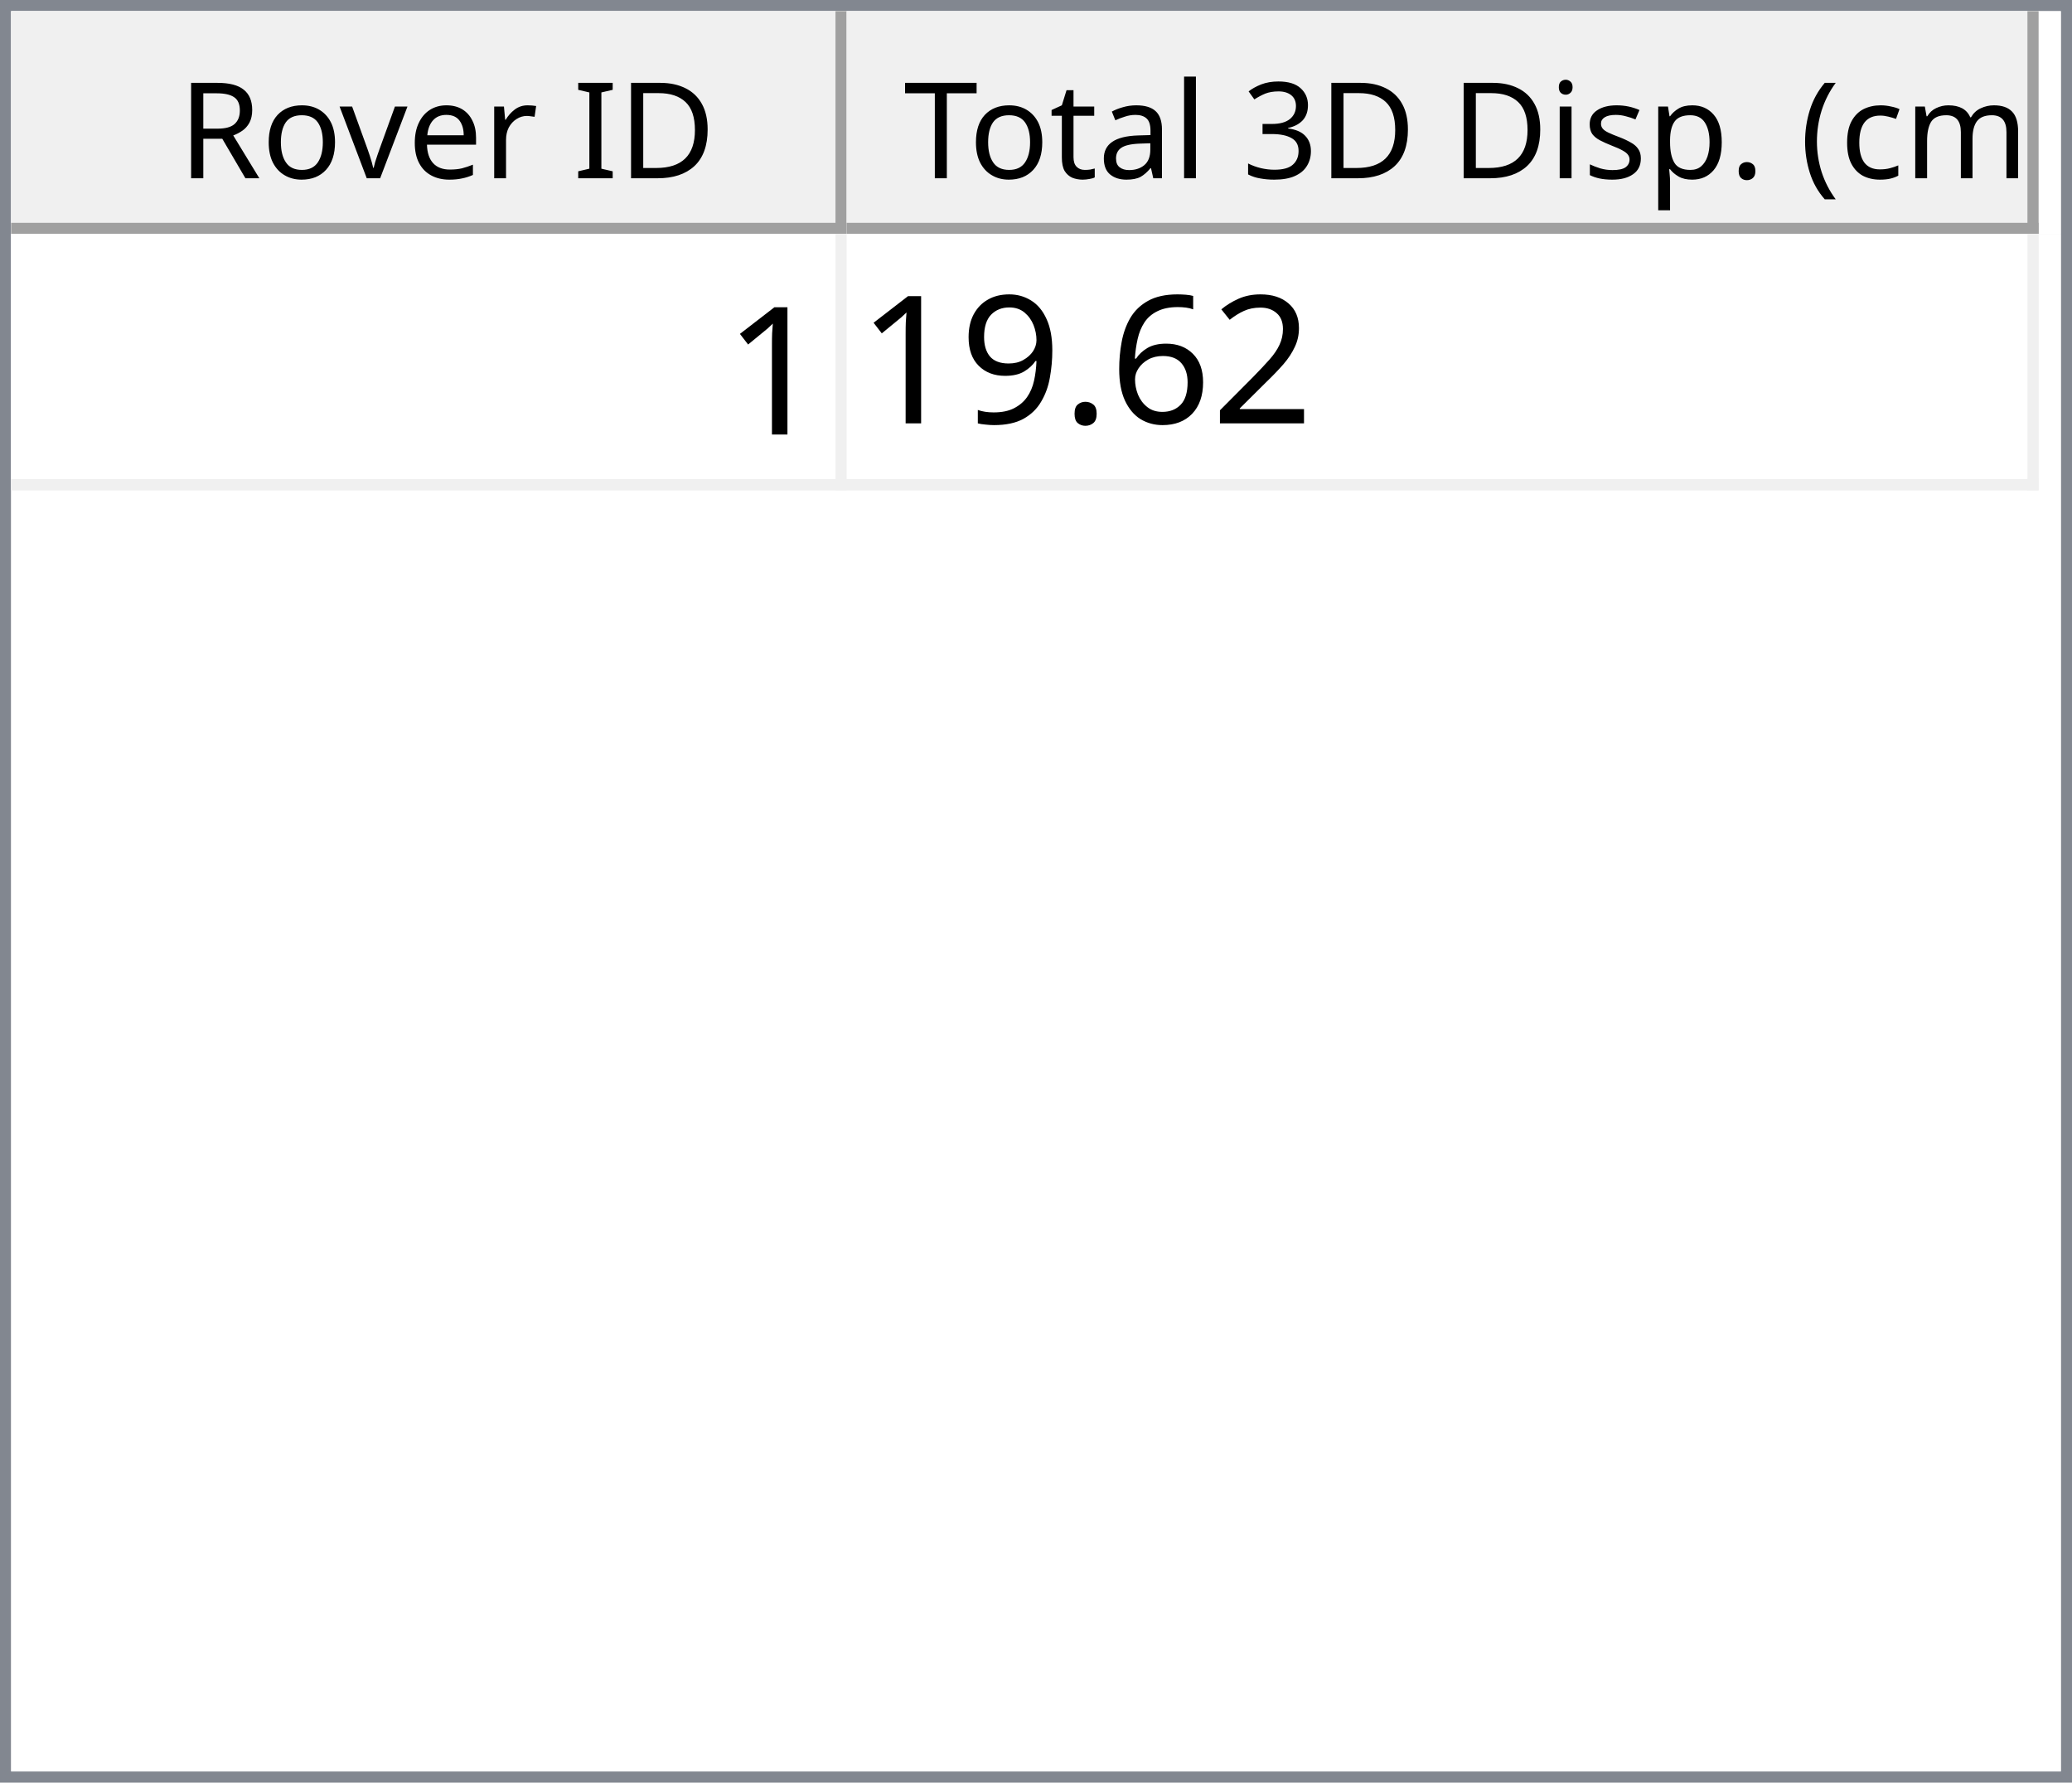
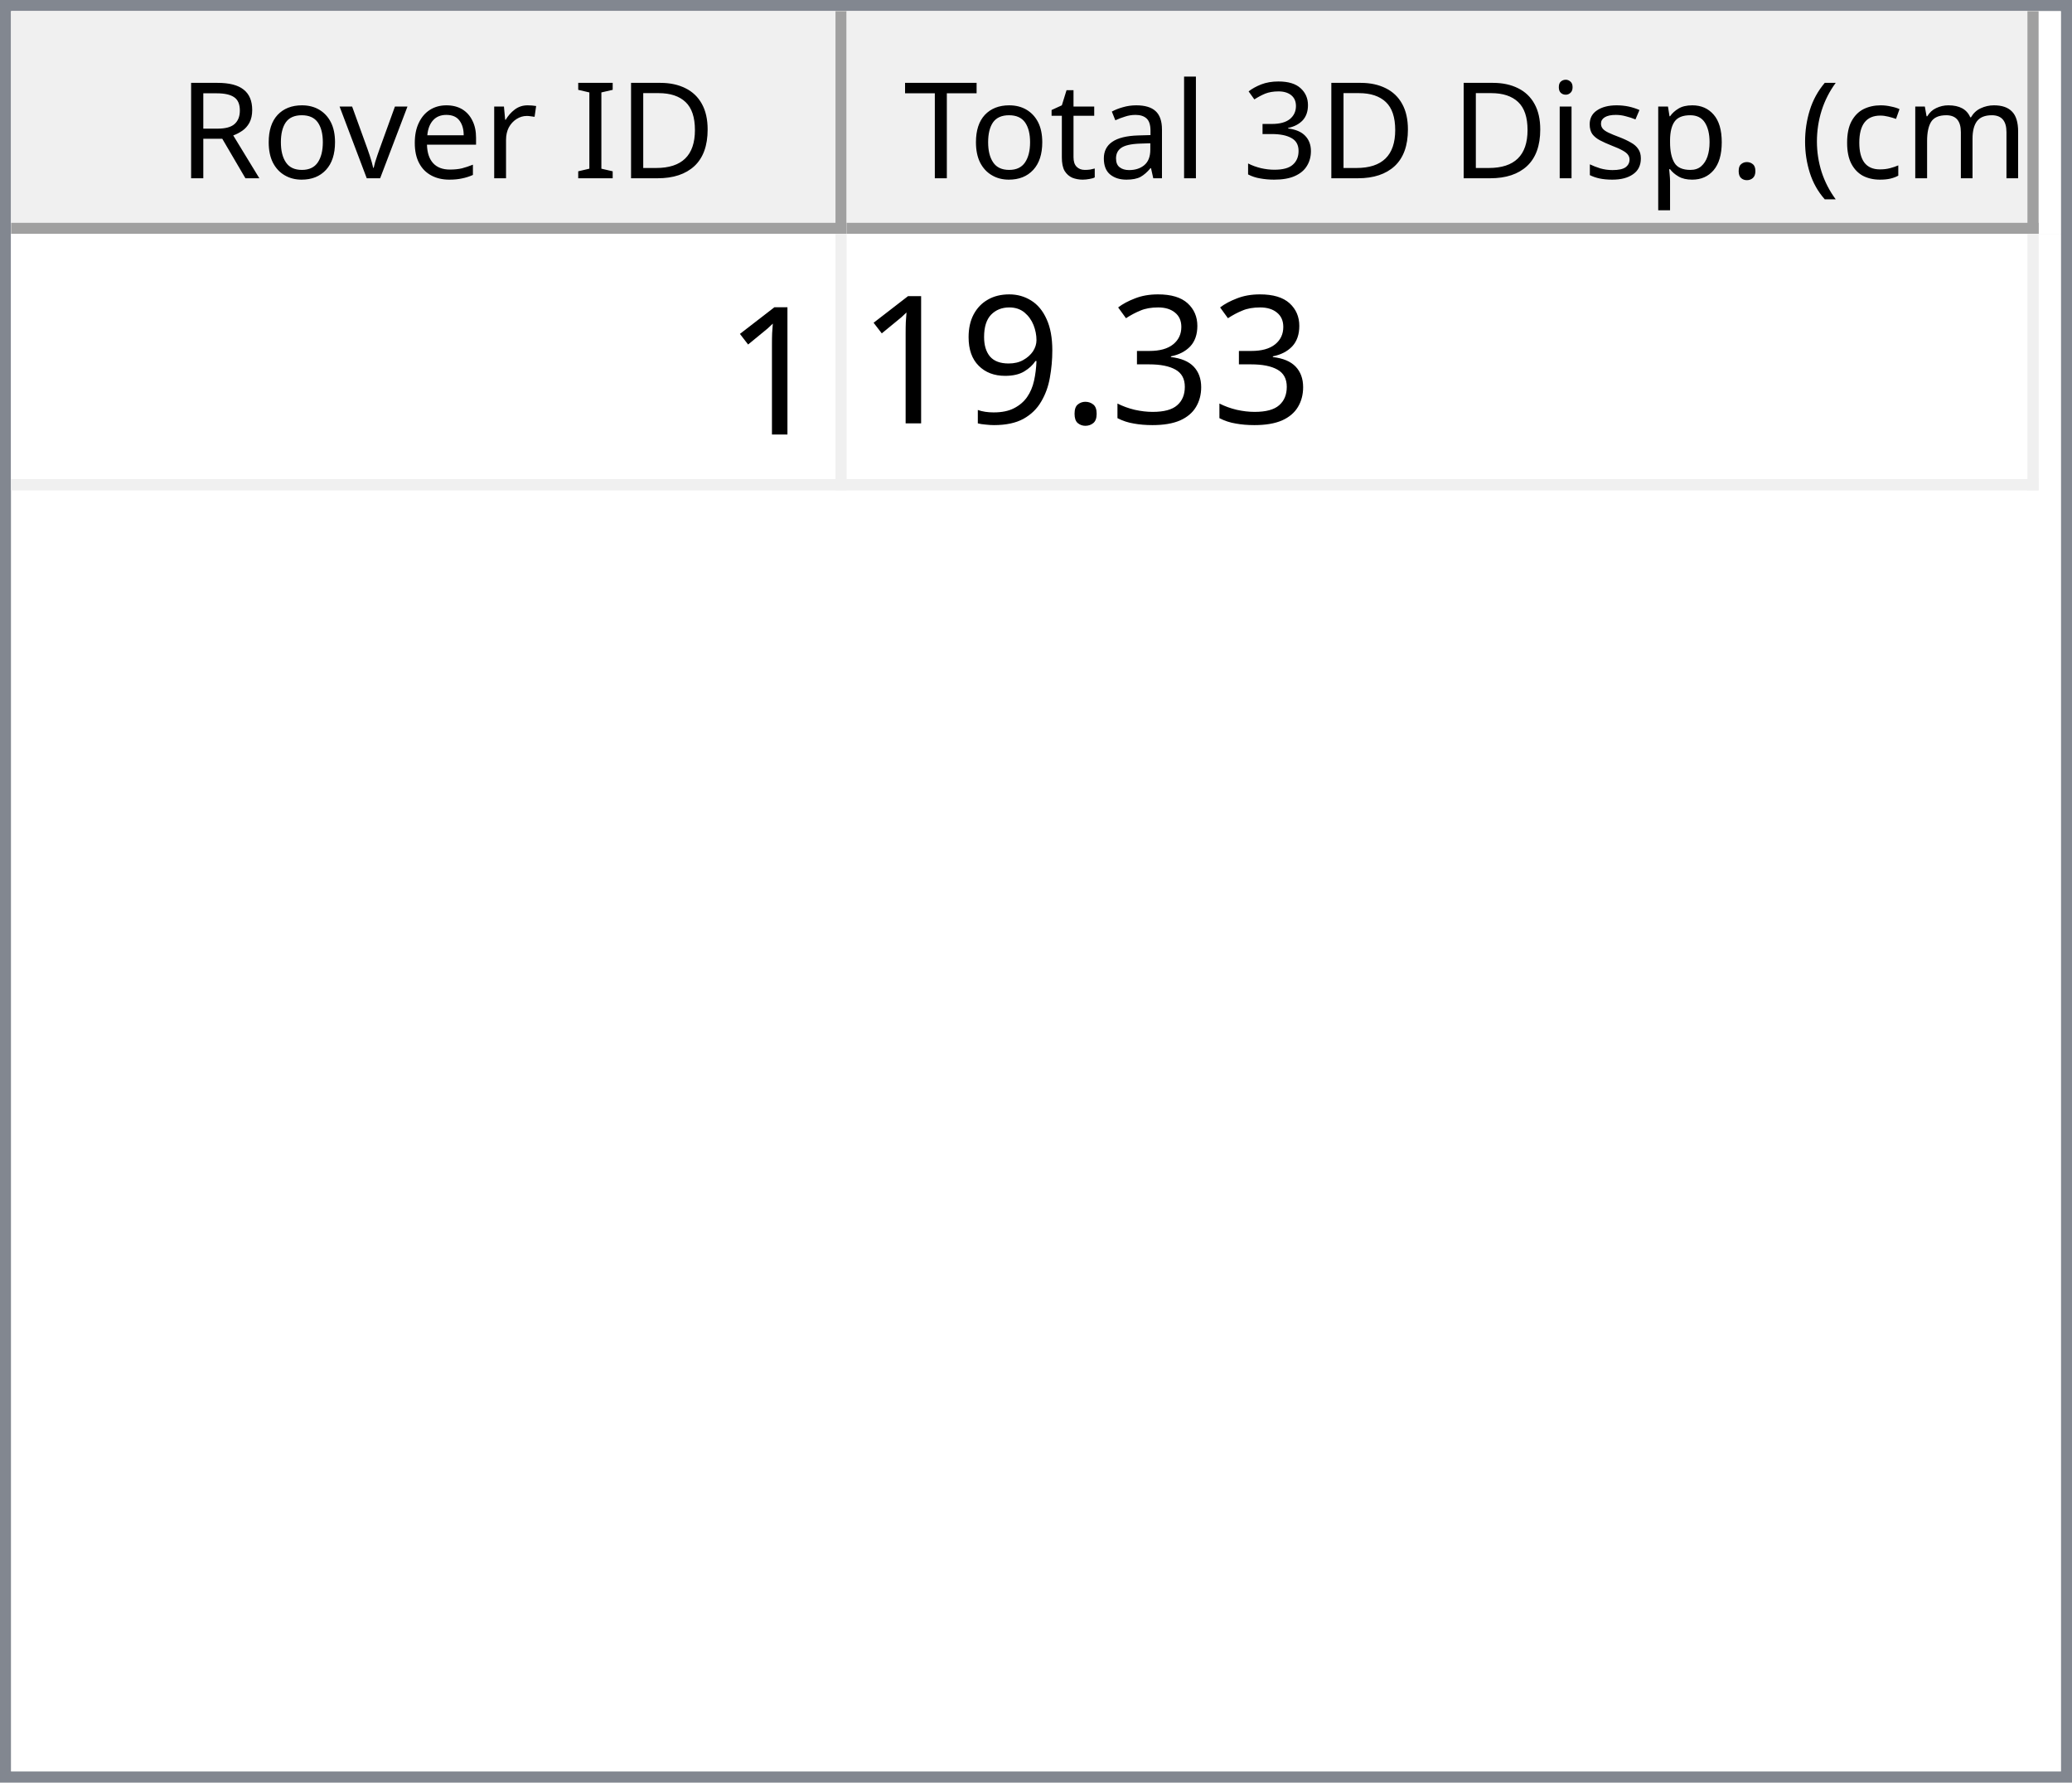
<svg xmlns="http://www.w3.org/2000/svg" style="fill-opacity:1; color-rendering:auto; color-interpolation:auto; text-rendering:auto; stroke:black; stroke-linecap:square; stroke-miterlimit:10; shape-rendering:auto; stroke-opacity:1; fill:black; stroke-dasharray:none; font-weight:normal; stroke-width:1; font-family:'Dialog'; font-style:normal; stroke-linejoin:miter; font-size:12px; stroke-dashoffset:0; image-rendering:auto;" width="186" height="160">
  <defs id="genericDefs" />
  <g>
    <defs id="defs1">
      <clipPath clipPathUnits="userSpaceOnUse" id="clipPath1">
        <path d="M0 0 L186 0 L186 160 L0 160 L0 0 Z" />
      </clipPath>
      <clipPath clipPathUnits="userSpaceOnUse" id="clipPath2">
        <path d="M0 0 L0 160 L186 160 L186 0 Z" />
      </clipPath>
      <clipPath clipPathUnits="userSpaceOnUse" id="clipPath3">
        <path d="M0 0 L0 20 L184 20 L184 0 Z" />
      </clipPath>
      <clipPath clipPathUnits="userSpaceOnUse" id="clipPath4">
        <path d="M0 0 L0 20 L75 20 L75 0 Z" />
      </clipPath>
      <clipPath clipPathUnits="userSpaceOnUse" id="clipPath5">
        <path d="M1 1 L1 19 L74 19 L74 1 Z" />
      </clipPath>
      <clipPath clipPathUnits="userSpaceOnUse" id="clipPath6">
        <path d="M0 0 L0 18 L73 18 L73 0 Z" />
      </clipPath>
      <clipPath clipPathUnits="userSpaceOnUse" id="clipPath7">
        <path d="M-0.5 -0.5 L-0.5 19.5 L74.5 19.5 L74.5 -0.5 Z" />
      </clipPath>
      <clipPath clipPathUnits="userSpaceOnUse" id="clipPath8">
        <path d="M0 0 L0 20 L107 20 L107 0 Z" />
      </clipPath>
      <clipPath clipPathUnits="userSpaceOnUse" id="clipPath9">
        <path d="M1 1 L1 19 L106 19 L106 1 Z" />
      </clipPath>
      <clipPath clipPathUnits="userSpaceOnUse" id="clipPath10">
        <path d="M0 0 L0 18 L105 18 L105 0 Z" />
      </clipPath>
      <clipPath clipPathUnits="userSpaceOnUse" id="clipPath11">
        <path d="M-0.5 -0.5 L-0.5 19.5 L106.5 19.5 L106.5 -0.5 Z" />
      </clipPath>
      <clipPath clipPathUnits="userSpaceOnUse" id="clipPath12">
        <path d="M0 0 L0 138 L184 138 L184 0 Z" />
      </clipPath>
      <clipPath clipPathUnits="userSpaceOnUse" id="clipPath13">
        <path d="M0 0 L0 23 L182 23 L182 0 Z" />
      </clipPath>
      <clipPath clipPathUnits="userSpaceOnUse" id="clipPath14">
        <path d="M-0.5 -0.5 L-0.5 22.5 L181.5 22.5 L181.5 -0.5 Z" />
      </clipPath>
      <clipPath clipPathUnits="userSpaceOnUse" id="clipPath15">
        <path d="M0 0 L0 22 L74 22 L74 0 Z" />
      </clipPath>
      <clipPath clipPathUnits="userSpaceOnUse" id="clipPath16">
        <path d="M0 0 L0 22 L106 22 L106 0 Z" />
      </clipPath>
      <font horiz-adv-x="64.551" id="font1">
        <font-face ascent="107.91" descent="25.098" units-per-em="100" style="font-style:normal; font-family:Segoe UI; font-weight:normal;" />
        <missing-glyph horiz-adv-x="64.551" d="M8.109 0 L8.109 68.266 L56.453 68.266 L56.453 0 L8.109 0 ZM15.328 7.234 L49.219 7.234 L49.219 61.031 L15.328 61.031 L15.328 7.234 Z" />
        <glyph unicode="D" horiz-adv-x="70.117" d="M9.188 0 L9.188 70.016 L28.516 70.016 Q65.531 70.016 65.531 35.891 Q65.531 19.672 55.25 9.836 Q44.969 0 27.734 0 L9.188 0 ZM17.391 62.594 L17.391 7.422 L27.828 7.422 Q41.609 7.422 49.273 14.797 Q56.938 22.172 56.938 35.688 Q56.938 62.594 28.328 62.594 L17.391 62.594 Z" />
        <glyph unicode="I" horiz-adv-x="26.611" d="M17.391 0 L9.188 0 L9.188 70.016 L17.391 70.016 L17.391 0 Z" />
        <glyph unicode=" " horiz-adv-x="27.393" d="" />
        <glyph unicode="r" horiz-adv-x="34.766" d="M34.188 41.891 Q32.078 43.5 28.125 43.5 Q23 43.5 19.555 38.672 Q16.109 33.844 16.109 25.484 L16.109 0 L8.109 0 L8.109 50 L16.109 50 L16.109 39.703 L16.312 39.703 Q18.016 44.969 21.531 47.922 Q25.047 50.875 29.391 50.875 Q32.516 50.875 34.188 50.203 L34.188 41.891 Z" />
        <glyph unicode="e" horiz-adv-x="52.295" d="M48.297 23 L12.984 23 Q13.188 14.656 17.484 10.109 Q21.781 5.562 29.297 5.562 Q37.75 5.562 44.828 11.141 L44.828 3.609 Q38.234 -1.172 27.391 -1.172 Q16.797 -1.172 10.742 5.641 Q4.688 12.453 4.688 24.812 Q4.688 36.469 11.305 43.82 Q17.922 51.172 27.734 51.172 Q37.547 51.172 42.922 44.828 Q48.297 38.484 48.297 27.203 L48.297 23 ZM40.094 29.781 Q40.047 36.719 36.75 40.578 Q33.453 44.438 27.594 44.438 Q21.922 44.438 17.969 40.383 Q14.016 36.328 13.094 29.781 L40.094 29.781 Z" />
        <glyph unicode="v" horiz-adv-x="47.9" d="M47.406 50 L27.484 0 L19.625 0 L0.688 50 L9.469 50 L22.172 13.672 Q23.578 9.672 23.922 6.688 L24.125 6.688 Q24.609 10.453 25.688 13.484 L38.969 50 L47.406 50 Z" />
        <glyph unicode="o" horiz-adv-x="58.594" d="M29 -1.172 Q17.922 -1.172 11.305 5.836 Q4.688 12.844 4.688 24.422 Q4.688 37.016 11.57 44.094 Q18.453 51.172 30.172 51.172 Q41.359 51.172 47.633 44.289 Q53.906 37.406 53.906 25.203 Q53.906 13.234 47.141 6.031 Q40.375 -1.172 29 -1.172 ZM29.594 44.438 Q21.875 44.438 17.383 39.188 Q12.891 33.938 12.891 24.703 Q12.891 15.828 17.43 10.695 Q21.969 5.562 29.594 5.562 Q37.359 5.562 41.531 10.594 Q45.703 15.625 45.703 24.906 Q45.703 34.281 41.531 39.359 Q37.359 44.438 29.594 44.438 Z" />
        <glyph unicode="R" horiz-adv-x="59.814" d="M59.375 0 L49.609 0 L37.891 19.625 Q36.281 22.359 34.766 24.289 Q33.25 26.219 31.664 27.438 Q30.078 28.656 28.25 29.219 Q26.422 29.781 24.125 29.781 L17.391 29.781 L17.391 0 L9.188 0 L9.188 70.016 L30.078 70.016 Q34.672 70.016 38.555 68.867 Q42.438 67.719 45.289 65.375 Q48.141 63.031 49.758 59.547 Q51.375 56.062 51.375 51.375 Q51.375 47.703 50.273 44.656 Q49.172 41.609 47.148 39.211 Q45.125 36.812 42.266 35.133 Q39.406 33.453 35.844 32.516 L35.844 32.328 Q37.594 31.547 38.891 30.547 Q40.188 29.547 41.359 28.18 Q42.531 26.812 43.68 25.078 Q44.828 23.344 46.234 21.047 L59.375 0 ZM17.391 62.594 L17.391 37.203 L28.516 37.203 Q31.594 37.203 34.203 38.133 Q36.812 39.062 38.719 40.797 Q40.625 42.531 41.703 45.047 Q42.781 47.562 42.781 50.688 Q42.781 56.297 39.141 59.445 Q35.5 62.594 28.609 62.594 L17.391 62.594 Z" />
        <glyph unicode=")" horiz-adv-x="30.176" d="M8.297 -15.922 L1.172 -15.922 Q16.406 2.344 16.406 26.812 Q16.406 51.469 1.078 70.016 L8.297 70.016 Q23.531 52.156 23.531 26.703 Q23.531 1.375 8.297 -15.922 Z" />
        <glyph unicode="m" horiz-adv-x="86.133" d="M79.109 0 L71.094 0 L71.094 28.719 Q71.094 37.016 68.531 40.727 Q65.969 44.438 59.906 44.438 Q54.781 44.438 51.195 39.75 Q47.609 35.062 47.609 28.516 L47.609 0 L39.594 0 L39.594 29.688 Q39.594 44.438 28.219 44.438 Q22.953 44.438 19.531 40.016 Q16.109 35.594 16.109 28.516 L16.109 0 L8.109 0 L8.109 50 L16.109 50 L16.109 42.094 L16.312 42.094 Q21.625 51.172 31.844 51.172 Q36.969 51.172 40.773 48.312 Q44.578 45.453 46 40.828 Q51.562 51.172 62.594 51.172 Q79.109 51.172 79.109 30.812 L79.109 0 Z" />
        <glyph unicode="c" horiz-adv-x="46.191" d="M42.188 2.297 Q36.422 -1.172 28.516 -1.172 Q17.828 -1.172 11.258 5.789 Q4.688 12.75 4.688 23.828 Q4.688 36.188 11.766 43.68 Q18.844 51.172 30.672 51.172 Q37.25 51.172 42.281 48.734 L42.281 40.531 Q36.719 44.438 30.375 44.438 Q22.703 44.438 17.797 38.945 Q12.891 33.453 12.891 24.516 Q12.891 15.719 17.508 10.641 Q22.125 5.562 29.891 5.562 Q36.422 5.562 42.188 9.906 L42.188 2.297 Z" />
        <glyph unicode="(" horiz-adv-x="30.176" d="M29.109 -15.922 L21.969 -15.922 Q6.844 1.375 6.844 26.703 Q6.844 52.156 21.969 70.016 L29.203 70.016 Q13.875 51.469 13.875 26.812 Q13.875 2.344 29.109 -15.922 Z" />
        <glyph unicode="." horiz-adv-x="21.68" d="M10.891 -1.078 Q8.641 -1.078 7.055 0.539 Q5.469 2.156 5.469 4.391 Q5.469 6.641 7.055 8.273 Q8.641 9.906 10.891 9.906 Q13.188 9.906 14.797 8.273 Q16.406 6.641 16.406 4.391 Q16.406 2.156 14.797 0.539 Q13.188 -1.078 10.891 -1.078 Z" />
        <glyph unicode="p" horiz-adv-x="58.789" d="M16.312 7.234 L16.109 7.234 L16.109 -23 L8.109 -23 L8.109 50 L16.109 50 L16.109 41.219 L16.312 41.219 Q22.219 51.172 33.594 51.172 Q43.266 51.172 48.688 44.461 Q54.109 37.75 54.109 26.469 Q54.109 13.922 48 6.375 Q41.891 -1.172 31.297 -1.172 Q21.578 -1.172 16.312 7.234 ZM16.109 27.391 L16.109 20.406 Q16.109 14.203 20.141 9.883 Q24.172 5.562 30.375 5.562 Q37.641 5.562 41.773 11.133 Q45.906 16.703 45.906 26.609 Q45.906 34.969 42.047 39.703 Q38.188 44.438 31.594 44.438 Q24.609 44.438 20.359 39.578 Q16.109 34.719 16.109 27.391 Z" />
        <glyph unicode="s" horiz-adv-x="42.432" d="M5.078 1.812 L5.078 10.406 Q11.625 5.562 19.484 5.562 Q30.031 5.562 30.031 12.594 Q30.031 14.594 29.125 15.992 Q28.219 17.391 26.68 18.461 Q25.141 19.531 23.07 20.383 Q21 21.234 18.609 22.172 Q15.281 23.484 12.766 24.828 Q10.25 26.172 8.57 27.859 Q6.891 29.547 6.031 31.695 Q5.172 33.844 5.172 36.719 Q5.172 40.234 6.789 42.945 Q8.406 45.656 11.086 47.484 Q13.766 49.312 17.211 50.242 Q20.656 51.172 24.312 51.172 Q30.812 51.172 35.938 48.922 L35.938 40.828 Q30.422 44.438 23.25 44.438 Q21 44.438 19.195 43.922 Q17.391 43.406 16.094 42.477 Q14.797 41.547 14.086 40.258 Q13.375 38.969 13.375 37.406 Q13.375 35.453 14.086 34.133 Q14.797 32.812 16.164 31.789 Q17.531 30.766 19.484 29.938 Q21.438 29.109 23.922 28.125 Q27.25 26.859 29.883 25.516 Q32.516 24.172 34.375 22.484 Q36.234 20.797 37.234 18.602 Q38.234 16.406 38.234 13.375 Q38.234 9.672 36.602 6.938 Q34.969 4.203 32.234 2.398 Q29.5 0.594 25.93 -0.289 Q22.359 -1.172 18.453 -1.172 Q10.75 -1.172 5.078 1.812 Z" />
        <glyph unicode="i" horiz-adv-x="24.219" d="M12.203 62.703 Q10.062 62.703 8.547 64.164 Q7.031 65.625 7.031 67.875 Q7.031 70.125 8.547 71.609 Q10.062 73.094 12.203 73.094 Q14.406 73.094 15.945 71.609 Q17.484 70.125 17.484 67.875 Q17.484 65.719 15.945 64.211 Q14.406 62.703 12.203 62.703 ZM16.109 0 L8.109 0 L8.109 50 L16.109 50 L16.109 0 Z" />
        <glyph unicode="3" horiz-adv-x="53.906" d="M46.531 19.828 Q46.531 15.094 44.75 11.211 Q42.969 7.328 39.719 4.57 Q36.469 1.812 31.93 0.297 Q27.391 -1.219 21.922 -1.219 Q11.922 -1.219 6 2.594 L6 11.188 Q13.094 5.609 22.219 5.609 Q25.875 5.609 28.828 6.539 Q31.781 7.469 33.906 9.227 Q36.031 10.984 37.18 13.477 Q38.328 15.969 38.328 19.094 Q38.328 32.812 18.797 32.812 L12.984 32.812 L12.984 39.594 L18.5 39.594 Q35.797 39.594 35.797 52.484 Q35.797 64.406 22.609 64.406 Q15.188 64.406 8.688 59.422 L8.688 67.188 Q15.375 71.188 24.609 71.188 Q29 71.188 32.57 69.969 Q36.141 68.75 38.68 66.555 Q41.219 64.359 42.609 61.281 Q44 58.203 44 54.5 Q44 40.672 30.031 36.719 L30.031 36.531 Q33.594 36.141 36.625 34.797 Q39.656 33.453 41.852 31.305 Q44.047 29.156 45.289 26.25 Q46.531 23.344 46.531 19.828 Z" />
        <glyph unicode="l" horiz-adv-x="24.219" d="M16.109 0 L8.109 0 L8.109 74.031 L16.109 74.031 L16.109 0 Z" />
        <glyph unicode="a" horiz-adv-x="50.879" d="M43.891 0 L35.891 0 L35.891 7.812 L35.688 7.812 Q30.469 -1.172 20.312 -1.172 Q12.844 -1.172 8.617 2.781 Q4.391 6.734 4.391 13.281 Q4.391 27.297 20.906 29.594 L35.891 31.688 Q35.891 44.438 25.594 44.438 Q16.547 44.438 9.281 38.281 L9.281 46.484 Q16.656 51.172 26.266 51.172 Q43.891 51.172 43.891 32.516 L43.891 0 ZM35.891 25.297 L23.828 23.641 Q18.266 22.859 15.43 20.875 Q12.594 18.891 12.594 13.875 Q12.594 10.203 15.211 7.883 Q17.828 5.562 22.172 5.562 Q28.125 5.562 32.008 9.742 Q35.891 13.922 35.891 20.312 L35.891 25.297 Z" />
        <glyph unicode="t" horiz-adv-x="33.887" d="M31.297 0.484 Q28.469 -1.078 23.828 -1.078 Q10.688 -1.078 10.688 13.578 L10.688 43.172 L2.094 43.172 L2.094 50 L10.688 50 L10.688 62.203 L18.703 64.797 L18.703 50 L31.297 50 L31.297 43.172 L18.703 43.172 L18.703 14.984 Q18.703 9.969 20.414 7.82 Q22.125 5.672 26.078 5.672 Q29.109 5.672 31.297 7.328 L31.297 0.484 Z" />
        <glyph unicode="T" horiz-adv-x="52.393" d="M50.594 62.594 L30.375 62.594 L30.375 0 L22.172 0 L22.172 62.594 L2 62.594 L2 70.016 L50.594 70.016 L50.594 62.594 Z" />
      </font>
      <font horiz-adv-x="75.0" id="font2">
        <font-face ascent="100.537" descent="21.973" units-per-em="100" style="font-style:normal; font-family:sans-serif; font-weight:normal;" />
        <missing-glyph horiz-adv-x="75.0" d="M12.5 0 L12.5 62.5 L62.5 62.5 L62.5 0 L12.5 0 ZM14.062 1.562 L60.938 1.562 L60.938 60.938 L14.062 60.938 L14.062 1.562 Z" />
        <glyph unicode="1" horiz-adv-x="55.615" d="M37.25 0 L28.469 0 L28.469 56 Q25.297 52.984 20.141 49.953 Q14.984 46.922 10.891 45.406 L10.891 53.906 Q18.266 57.375 23.781 62.305 Q29.297 67.234 31.594 71.875 L37.25 71.875 L37.25 0 Z" />
-         <glyph unicode="2" horiz-adv-x="55.615" d="M50.344 8.453 L50.344 0 L3.031 0 Q2.938 3.172 4.047 6.109 Q5.859 10.938 9.836 15.625 Q13.812 20.312 21.344 26.469 Q33.016 36.031 37.117 41.625 Q41.219 47.219 41.219 52.203 Q41.219 57.422 37.477 61.008 Q33.734 64.594 27.734 64.594 Q21.391 64.594 17.578 60.789 Q13.766 56.984 13.719 50.25 L4.688 51.172 Q5.609 61.281 11.664 66.578 Q17.719 71.875 27.938 71.875 Q38.234 71.875 44.242 66.164 Q50.25 60.453 50.25 52 Q50.25 47.703 48.492 43.555 Q46.734 39.406 42.656 34.812 Q38.578 30.219 29.109 22.219 Q21.188 15.578 18.945 13.211 Q16.703 10.844 15.234 8.453 L50.344 8.453 Z" />
-         <glyph unicode="6" horiz-adv-x="55.615" d="M49.75 54.047 L41.016 53.375 Q39.844 58.547 37.703 60.891 Q34.125 64.656 28.906 64.656 Q24.703 64.656 21.531 62.312 Q17.391 59.281 14.992 53.469 Q12.594 47.656 12.5 36.922 Q15.672 41.75 20.266 44.094 Q24.859 46.438 29.891 46.438 Q38.672 46.438 44.852 39.969 Q51.031 33.5 51.031 23.25 Q51.031 16.5 48.125 10.719 Q45.219 4.938 40.141 1.859 Q35.062 -1.219 28.609 -1.219 Q17.625 -1.219 10.695 6.859 Q3.766 14.938 3.766 33.5 Q3.766 54.25 11.422 63.672 Q18.109 71.875 29.438 71.875 Q37.891 71.875 43.289 67.141 Q48.688 62.406 49.75 54.047 ZM13.875 23.188 Q13.875 18.656 15.797 14.508 Q17.719 10.359 21.188 8.18 Q24.656 6 28.469 6 Q34.031 6 38.039 10.492 Q42.047 14.984 42.047 22.703 Q42.047 30.125 38.086 34.398 Q34.125 38.672 28.125 38.672 Q22.172 38.672 18.023 34.398 Q13.875 30.125 13.875 23.188 Z" />
+         <glyph unicode="3" horiz-adv-x="55.615" d="M4.203 18.891 L12.984 20.062 Q14.5 12.594 18.141 9.297 Q21.781 6 27 6 Q33.203 6 37.477 10.297 Q41.75 14.594 41.75 20.953 Q41.75 27 37.797 30.93 Q33.844 34.859 27.734 34.859 Q25.25 34.859 21.531 33.891 L22.516 41.609 Q23.391 41.5 23.922 41.5 Q29.547 41.5 34.039 44.43 Q38.531 47.359 38.531 53.469 Q38.531 58.297 35.258 61.477 Q31.984 64.656 26.812 64.656 Q21.688 64.656 18.266 61.43 Q14.844 58.203 13.875 51.766 L5.078 53.328 Q6.688 62.156 12.398 67.016 Q18.109 71.875 26.609 71.875 Q32.469 71.875 37.398 69.359 Q42.328 66.844 44.945 62.5 Q47.562 58.156 47.562 53.266 Q47.562 48.641 45.07 44.828 Q42.578 41.016 37.703 38.766 Q44.047 37.312 47.562 32.695 Q51.078 28.078 51.078 21.141 Q51.078 11.766 44.242 5.25 Q37.406 -1.266 26.953 -1.266 Q17.531 -1.266 11.305 4.352 Q5.078 9.969 4.203 18.891 Z" />
        <glyph unicode="." horiz-adv-x="27.783" d="M9.078 0 L9.078 10.016 L19.094 10.016 L19.094 0 L9.078 0 Z" />
        <glyph unicode="9" horiz-adv-x="55.615" d="M5.469 16.547 L13.922 17.328 Q14.984 11.375 18.016 8.688 Q21.047 6 25.781 6 Q29.828 6 32.883 7.859 Q35.938 9.719 37.891 12.82 Q39.844 15.922 41.164 21.195 Q42.484 26.469 42.484 31.938 Q42.484 32.516 42.438 33.688 Q39.797 29.5 35.234 26.883 Q30.672 24.266 25.344 24.266 Q16.453 24.266 10.305 30.711 Q4.156 37.156 4.156 47.703 Q4.156 58.594 10.578 65.234 Q17 71.875 26.656 71.875 Q33.641 71.875 39.43 68.117 Q45.219 64.359 48.219 57.398 Q51.219 50.438 51.219 37.25 Q51.219 23.531 48.242 15.406 Q45.266 7.281 39.383 3.031 Q33.5 -1.219 25.594 -1.219 Q17.188 -1.219 11.867 3.445 Q6.547 8.109 5.469 16.547 ZM41.453 48.141 Q41.453 55.719 37.43 60.156 Q33.406 64.594 27.734 64.594 Q21.875 64.594 17.531 59.812 Q13.188 55.031 13.188 47.406 Q13.188 40.578 17.312 36.305 Q21.438 32.031 27.484 32.031 Q33.594 32.031 37.523 36.305 Q41.453 40.578 41.453 48.141 Z" />
      </font>
    </defs>
    <g style="fill:white; stroke:white;">
      <rect x="0" y="0" width="186" style="clip-path:url(#clipPath1); stroke:none;" height="160" />
    </g>
    <g style="fill:white; text-rendering:optimizeSpeed; color-rendering:optimizeSpeed; image-rendering:optimizeSpeed; shape-rendering:crispEdges; stroke:white; color-interpolation:sRGB;">
      <rect x="0" width="186" height="160" y="0" style="stroke:none;" />
      <path style="stroke:none;" d="M0 160 L186 160 L186 0 L0 0 Z" />
    </g>
    <g style="fill:rgb(240,240,240); font-family:'Segoe UI'; stroke:rgb(240,240,240);">
      <rect x="0" y="0" width="186" style="clip-path:url(#clipPath2); stroke:none;" height="160" />
    </g>
    <g style="fill:rgb(130,135,144); font-family:'Segoe UI'; stroke:rgb(130,135,144);">
      <path d="M0 0 L186 0 L186 160 L0 160 L0 0 ZM1 1 L185 1 L185 159 L1 159 L1 1 Z" style="fill-rule:evenodd; clip-path:url(#clipPath2); stroke:none;" />
    </g>
    <g style="fill:white; font-family:'Segoe UI'; stroke:white;" transform="translate(1,1)">
      <rect x="0" y="0" width="184" style="clip-path:url(#clipPath3); stroke:none;" height="20" />
    </g>
    <g style="fill:rgb(240,240,240); font-family:'Segoe UI'; stroke:rgb(240,240,240);" transform="translate(1,1)">
      <rect x="0" y="0" width="75" style="clip-path:url(#clipPath4); stroke:none;" height="20" />
    </g>
    <g style="font-family:'Segoe UI';" transform="translate(2,2)">
      <text x="14" xml:space="preserve" y="14" style="clip-path:url(#clipPath6); stroke:none;">Rover ID</text>
    </g>
    <g style="fill:rgb(160,160,160); font-family:'Segoe UI'; stroke:rgb(160,160,160); stroke-linejoin:bevel;" transform="translate(1.5,1.5)">
      <line x1="74" x2="74" y1="0" style="fill:none; clip-path:url(#clipPath7);" y2="19" />
    </g>
    <g style="fill:rgb(160,160,160); font-family:'Segoe UI'; stroke:rgb(160,160,160); stroke-linejoin:bevel;" transform="matrix(1,0,0,1,1,1) translate(0.5,0.5)">
      <line x1="0" x2="74" y1="19" style="fill:none; clip-path:url(#clipPath7);" y2="19" />
    </g>
    <g style="fill:rgb(240,240,240); font-family:'Segoe UI'; stroke:rgb(240,240,240);" transform="translate(76,1)">
      <rect x="0" y="0" width="107" style="clip-path:url(#clipPath8); stroke:none;" height="20" />
    </g>
    <g style="font-family:'Segoe UI';" transform="translate(77,2)">
      <text x="1" xml:space="preserve" y="14" style="clip-path:url(#clipPath10); stroke:none;"> Total 3D Disp. (cm)</text>
    </g>
    <g style="fill:rgb(160,160,160); font-family:'Segoe UI'; stroke:rgb(160,160,160); stroke-linejoin:bevel;" transform="translate(76.5,1.5)">
      <line x1="106" x2="106" y1="0" style="fill:none; clip-path:url(#clipPath11);" y2="19" />
    </g>
    <g style="fill:rgb(160,160,160); font-family:'Segoe UI'; stroke:rgb(160,160,160); stroke-linejoin:bevel;" transform="matrix(1,0,0,1,76,1) translate(0.5,0.5)">
      <line x1="0" x2="106" y1="19" style="fill:none; clip-path:url(#clipPath11);" y2="19" />
    </g>
    <g style="fill:white; font-family:'Segoe UI'; stroke:white;" transform="translate(1,21)">
      <rect x="0" y="0" width="184" style="clip-path:url(#clipPath12); stroke:none;" height="138" />
    </g>
    <g style="fill:rgb(240,240,240); font-size:16px; font-family:sans-serif; stroke:rgb(240,240,240);" transform="translate(1,21)">
      <rect x="0" y="0" width="182" style="clip-path:url(#clipPath13); stroke:none;" height="23" />
      <line transform="translate(0.5,0.5)" x1="0" x2="181" y1="22" style="clip-path:url(#clipPath14); fill:none; stroke-linejoin:bevel;" y2="22" />
    </g>
    <g transform="matrix(1,0,0,1,1,21) translate(0.5,0.5)" style="fill:rgb(240,240,240); font-size:16px; font-family:sans-serif; stroke:rgb(240,240,240); stroke-linejoin:bevel;">
      <line x1="74" x2="74" y1="0" style="fill:none; clip-path:url(#clipPath14);" y2="22" />
    </g>
    <g transform="matrix(1,0,0,1,1,21) translate(0.5,0.5)" style="fill:rgb(240,240,240); font-size:16px; font-family:sans-serif; stroke:rgb(240,240,240); stroke-linejoin:bevel;">
      <line x1="181" x2="181" y1="0" style="fill:none; clip-path:url(#clipPath14);" y2="22" />
    </g>
    <g style="fill:white; font-size:16px; font-family:sans-serif; stroke:white;" transform="matrix(1,0,0,1,1,21)">
      <rect x="0" y="0" width="74" style="clip-path:url(#clipPath15); stroke:none;" height="22" />
      <text x="64" y="18" style="fill:black; clip-path:url(#clipPath15); stroke:none;" xml:space="preserve">1</text>
    </g>
    <g style="fill:white; font-size:16px; font-family:sans-serif; stroke:white;" transform="matrix(1,0,0,1,1,21) translate(75,0)">
      <rect x="0" y="0" width="106" style="clip-path:url(#clipPath16); stroke:none;" height="22" />
-       <text x="1" y="17" style="fill:black; clip-path:url(#clipPath16); stroke:none;" xml:space="preserve">19.62</text>
+       <text x="1" y="17" style="fill:black; clip-path:url(#clipPath16); stroke:none;" xml:space="preserve">19.33</text>
    </g>
  </g>
</svg>
